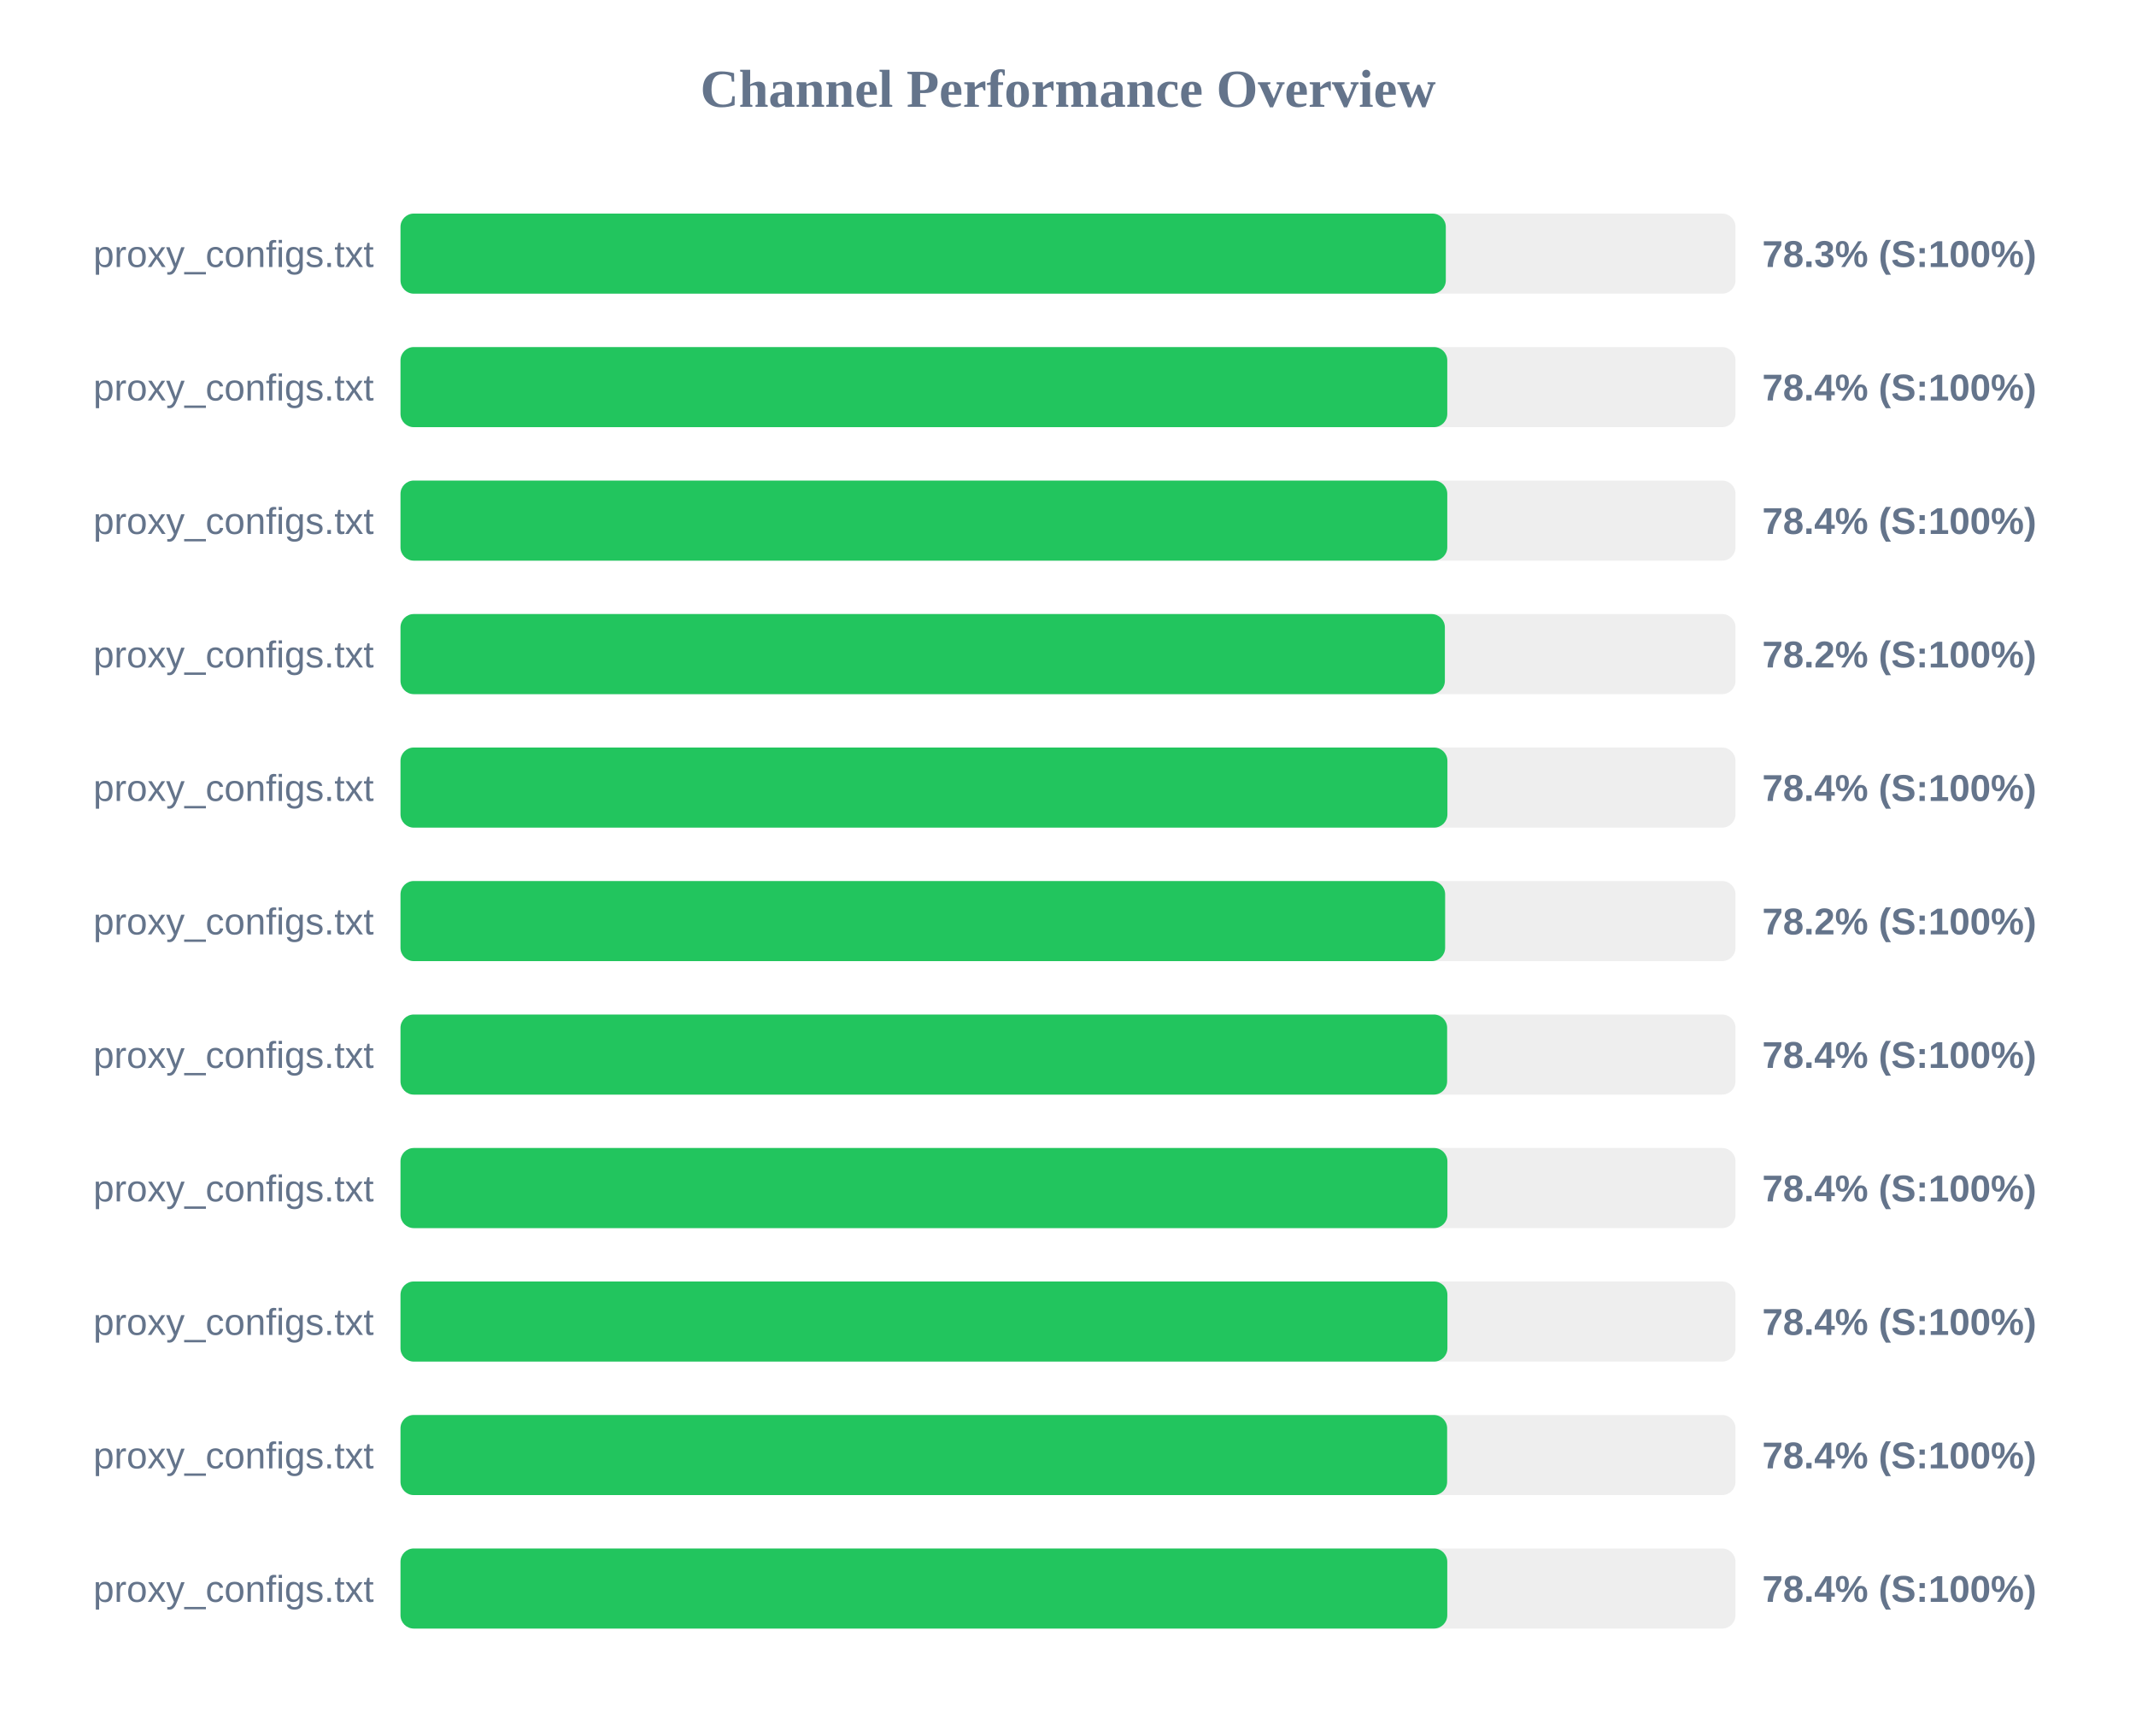
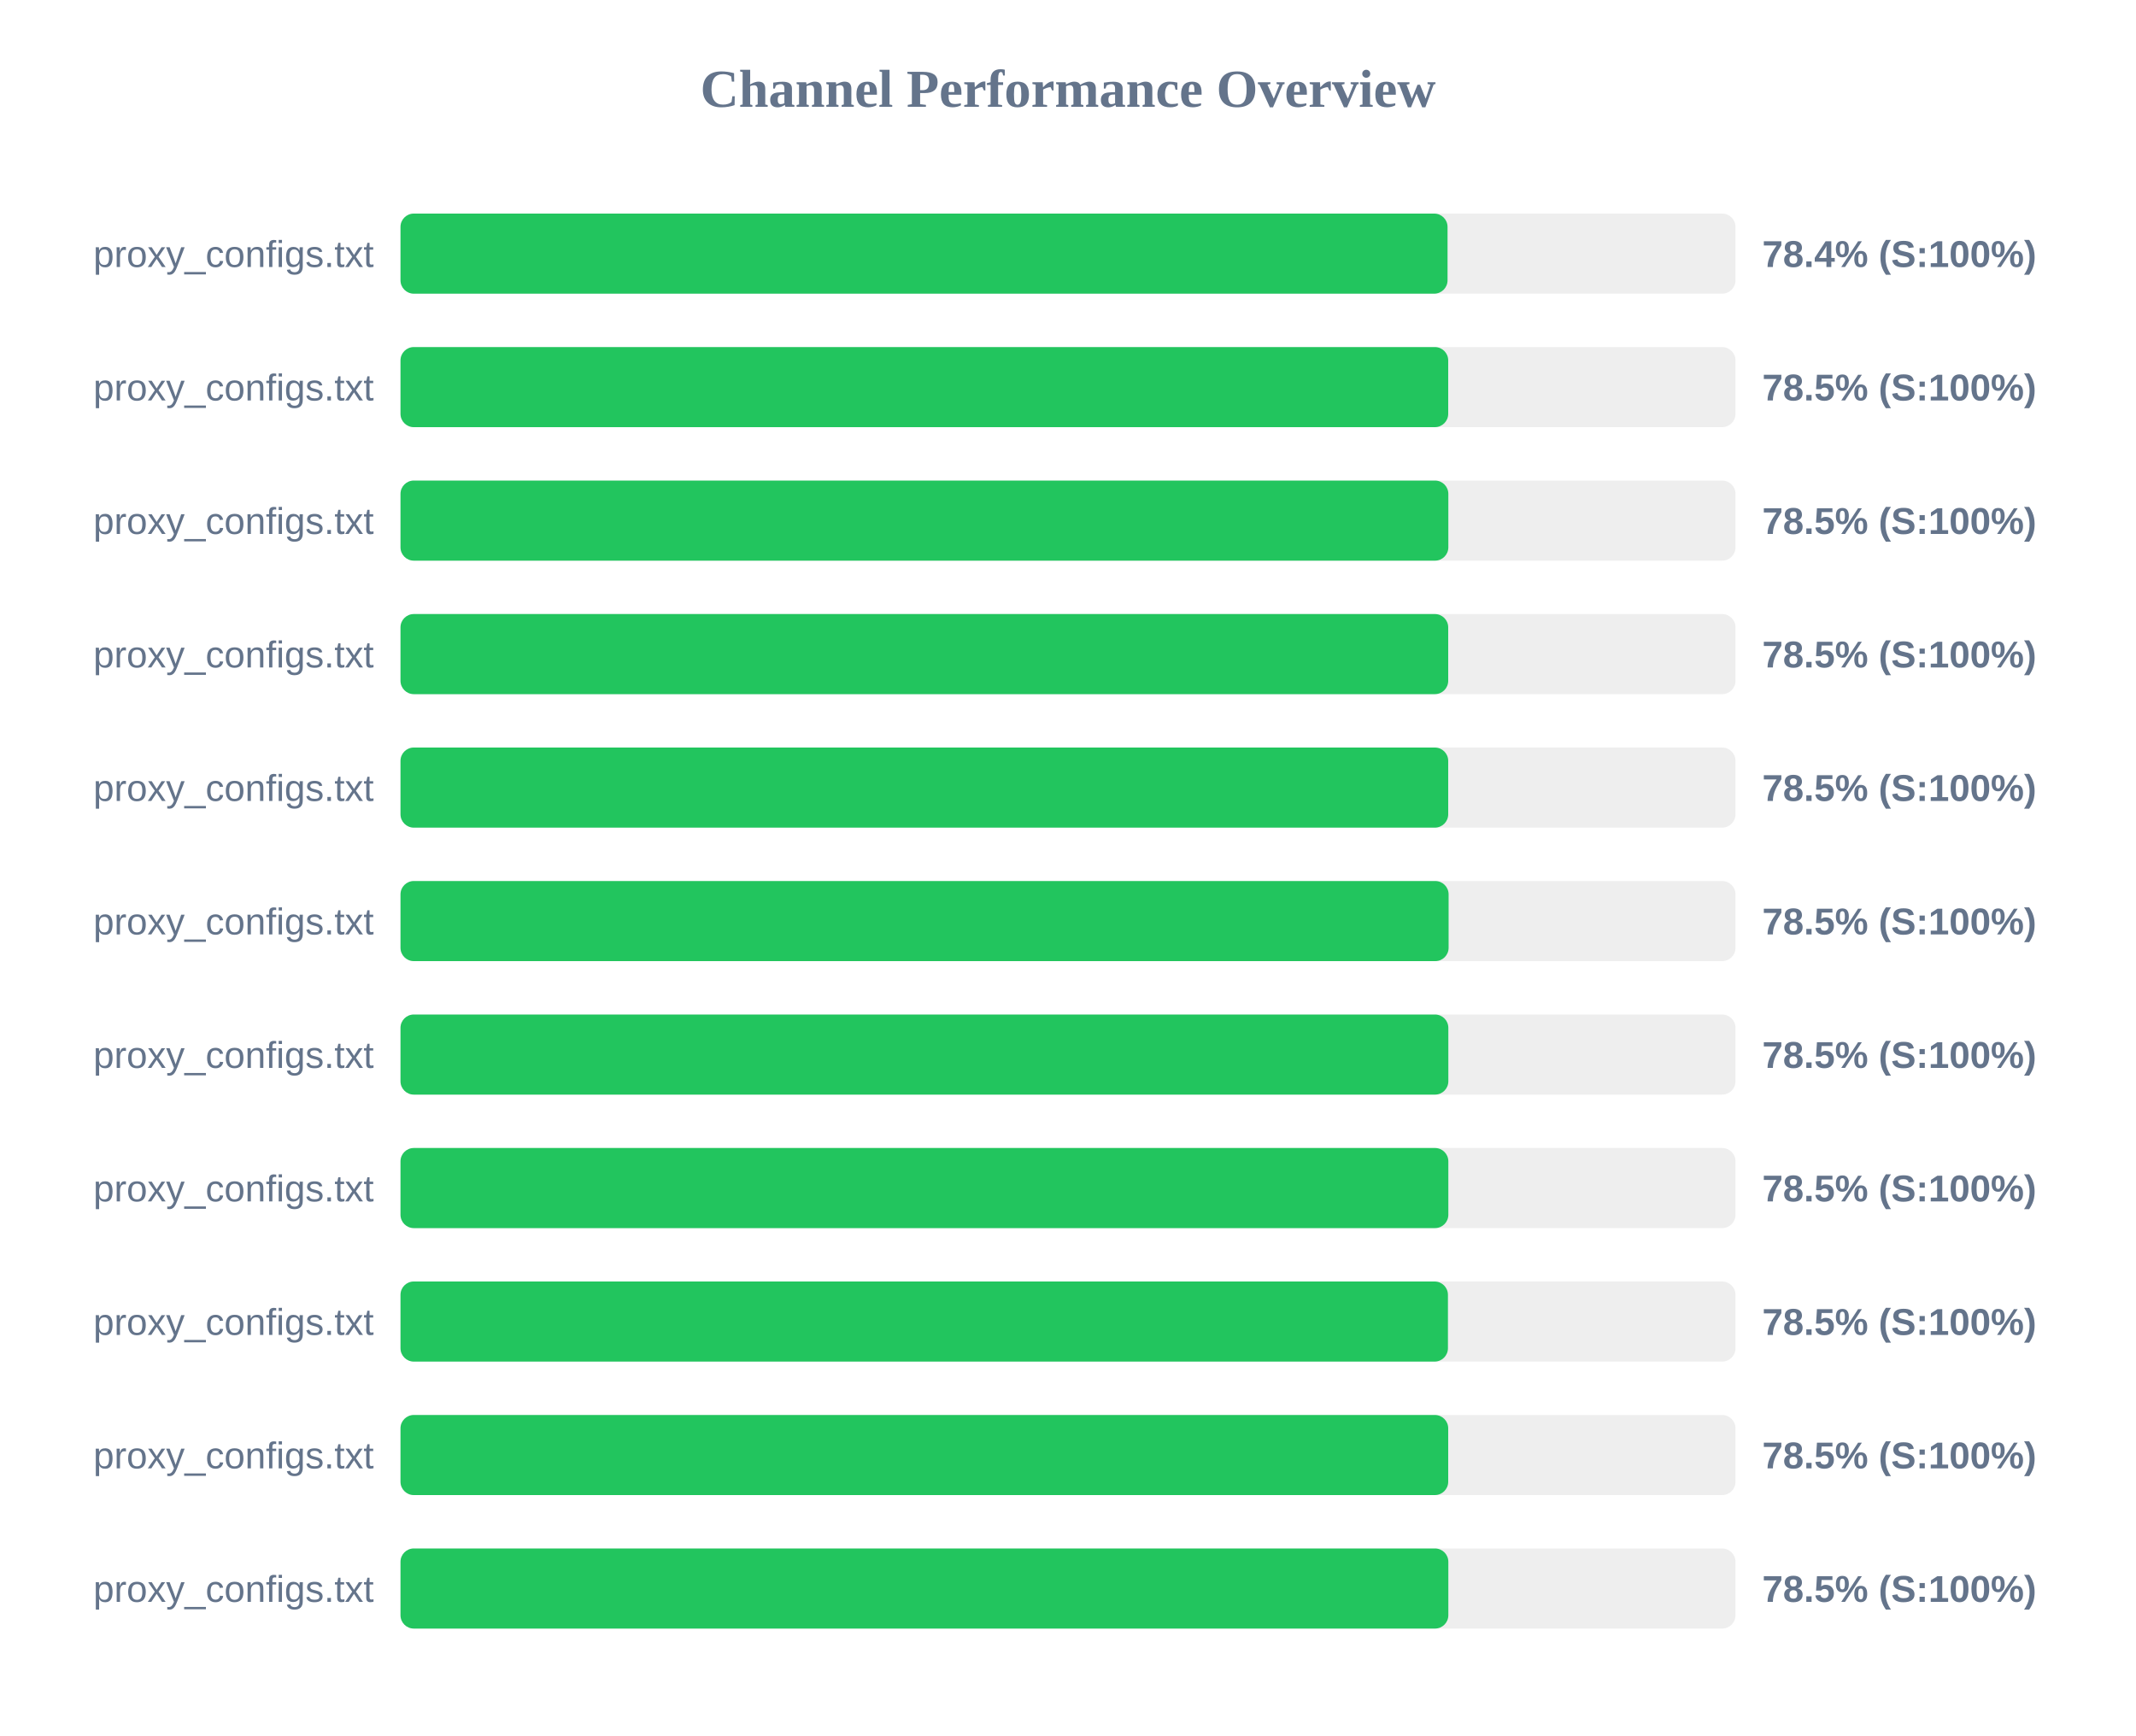
<svg xmlns="http://www.w3.org/2000/svg" width="800" height="650" version="1.1">
  <style>
        .row { font: 14px Arial; fill: #64748b; }
        .score { font: bold 14px Arial; fill: #64748b; }
    </style>
  <text x="400" y="40" text-anchor="middle" font-size="20px" font-weight="bold" fill="#64748b">Channel Performance Overview</text>
  <rect x="150" y="80" width="500" height="30" fill="#eee" rx="5" />
-   <rect x="150" y="80" width="391.5" height="30" fill="#22c55e" rx="5" />
+   <rect x="150" y="80" width="392.15" height="30" fill="#22c55e" rx="5" />
  <text x="140" y="100" text-anchor="end" class="row">proxy_configs.txt</text>
-   <text x="660" y="100" text-anchor="start" class="score">78.3% (S:100%)</text>
+   <text x="660" y="100" text-anchor="start" class="score">78.4% (S:100%)</text>
  <rect x="150" y="130" width="500" height="30" fill="#eee" rx="5" />
-   <rect x="150" y="130" width="392.05" height="30" fill="#22c55e" rx="5" />
+   <rect x="150" y="130" width="392.4" height="30" fill="#22c55e" rx="5" />
  <text x="140" y="150" text-anchor="end" class="row">proxy_configs.txt</text>
-   <text x="660" y="150" text-anchor="start" class="score">78.4% (S:100%)</text>
+   <text x="660" y="150" text-anchor="start" class="score">78.5% (S:100%)</text>
  <rect x="150" y="180" width="500" height="30" fill="#eee" rx="5" />
-   <rect x="150" y="180" width="392.05" height="30" fill="#22c55e" rx="5" />
+   <rect x="150" y="180" width="392.45" height="30" fill="#22c55e" rx="5" />
  <text x="140" y="200" text-anchor="end" class="row">proxy_configs.txt</text>
-   <text x="660" y="200" text-anchor="start" class="score">78.4% (S:100%)</text>
+   <text x="660" y="200" text-anchor="start" class="score">78.5% (S:100%)</text>
  <rect x="150" y="230" width="500" height="30" fill="#eee" rx="5" />
-   <rect x="150" y="230" width="391.15" height="30" fill="#22c55e" rx="5" />
+   <rect x="150" y="230" width="392.4" height="30" fill="#22c55e" rx="5" />
  <text x="140" y="250" text-anchor="end" class="row">proxy_configs.txt</text>
-   <text x="660" y="250" text-anchor="start" class="score">78.2% (S:100%)</text>
+   <text x="660" y="250" text-anchor="start" class="score">78.5% (S:100%)</text>
  <rect x="150" y="280" width="500" height="30" fill="#eee" rx="5" />
-   <rect x="150" y="280" width="392.1" height="30" fill="#22c55e" rx="5" />
+   <rect x="150" y="280" width="392.4" height="30" fill="#22c55e" rx="5" />
  <text x="140" y="300" text-anchor="end" class="row">proxy_configs.txt</text>
-   <text x="660" y="300" text-anchor="start" class="score">78.4% (S:100%)</text>
+   <text x="660" y="300" text-anchor="start" class="score">78.5% (S:100%)</text>
  <rect x="150" y="330" width="500" height="30" fill="#eee" rx="5" />
-   <rect x="150" y="330" width="391.25" height="30" fill="#22c55e" rx="5" />
+   <rect x="150" y="330" width="392.55" height="30" fill="#22c55e" rx="5" />
  <text x="140" y="350" text-anchor="end" class="row">proxy_configs.txt</text>
-   <text x="660" y="350" text-anchor="start" class="score">78.2% (S:100%)</text>
+   <text x="660" y="350" text-anchor="start" class="score">78.5% (S:100%)</text>
  <rect x="150" y="380" width="500" height="30" fill="#eee" rx="5" />
-   <rect x="150" y="380" width="392.0" height="30" fill="#22c55e" rx="5" />
+   <rect x="150" y="380" width="392.45" height="30" fill="#22c55e" rx="5" />
  <text x="140" y="400" text-anchor="end" class="row">proxy_configs.txt</text>
-   <text x="660" y="400" text-anchor="start" class="score">78.4% (S:100%)</text>
+   <text x="660" y="400" text-anchor="start" class="score">78.5% (S:100%)</text>
  <rect x="150" y="430" width="500" height="30" fill="#eee" rx="5" />
-   <rect x="150" y="430" width="392.1" height="30" fill="#22c55e" rx="5" />
+   <rect x="150" y="430" width="392.45" height="30" fill="#22c55e" rx="5" />
  <text x="140" y="450" text-anchor="end" class="row">proxy_configs.txt</text>
-   <text x="660" y="450" text-anchor="start" class="score">78.4% (S:100%)</text>
+   <text x="660" y="450" text-anchor="start" class="score">78.5% (S:100%)</text>
  <rect x="150" y="480" width="500" height="30" fill="#eee" rx="5" />
-   <rect x="150" y="480" width="392.1" height="30" fill="#22c55e" rx="5" />
+   <rect x="150" y="480" width="392.3" height="30" fill="#22c55e" rx="5" />
  <text x="140" y="500" text-anchor="end" class="row">proxy_configs.txt</text>
-   <text x="660" y="500" text-anchor="start" class="score">78.4% (S:100%)</text>
+   <text x="660" y="500" text-anchor="start" class="score">78.5% (S:100%)</text>
  <rect x="150" y="530" width="500" height="30" fill="#eee" rx="5" />
-   <rect x="150" y="530" width="392.0" height="30" fill="#22c55e" rx="5" />
+   <rect x="150" y="530" width="392.4" height="30" fill="#22c55e" rx="5" />
  <text x="140" y="550" text-anchor="end" class="row">proxy_configs.txt</text>
-   <text x="660" y="550" text-anchor="start" class="score">78.4% (S:100%)</text>
+   <text x="660" y="550" text-anchor="start" class="score">78.5% (S:100%)</text>
  <rect x="150" y="580" width="500" height="30" fill="#eee" rx="5" />
-   <rect x="150" y="580" width="392.05" height="30" fill="#22c55e" rx="5" />
+   <rect x="150" y="580" width="392.45" height="30" fill="#22c55e" rx="5" />
  <text x="140" y="600" text-anchor="end" class="row">proxy_configs.txt</text>
-   <text x="660" y="600" text-anchor="start" class="score">78.4% (S:100%)</text>
+   <text x="660" y="600" text-anchor="start" class="score">78.5% (S:100%)</text>
</svg>
